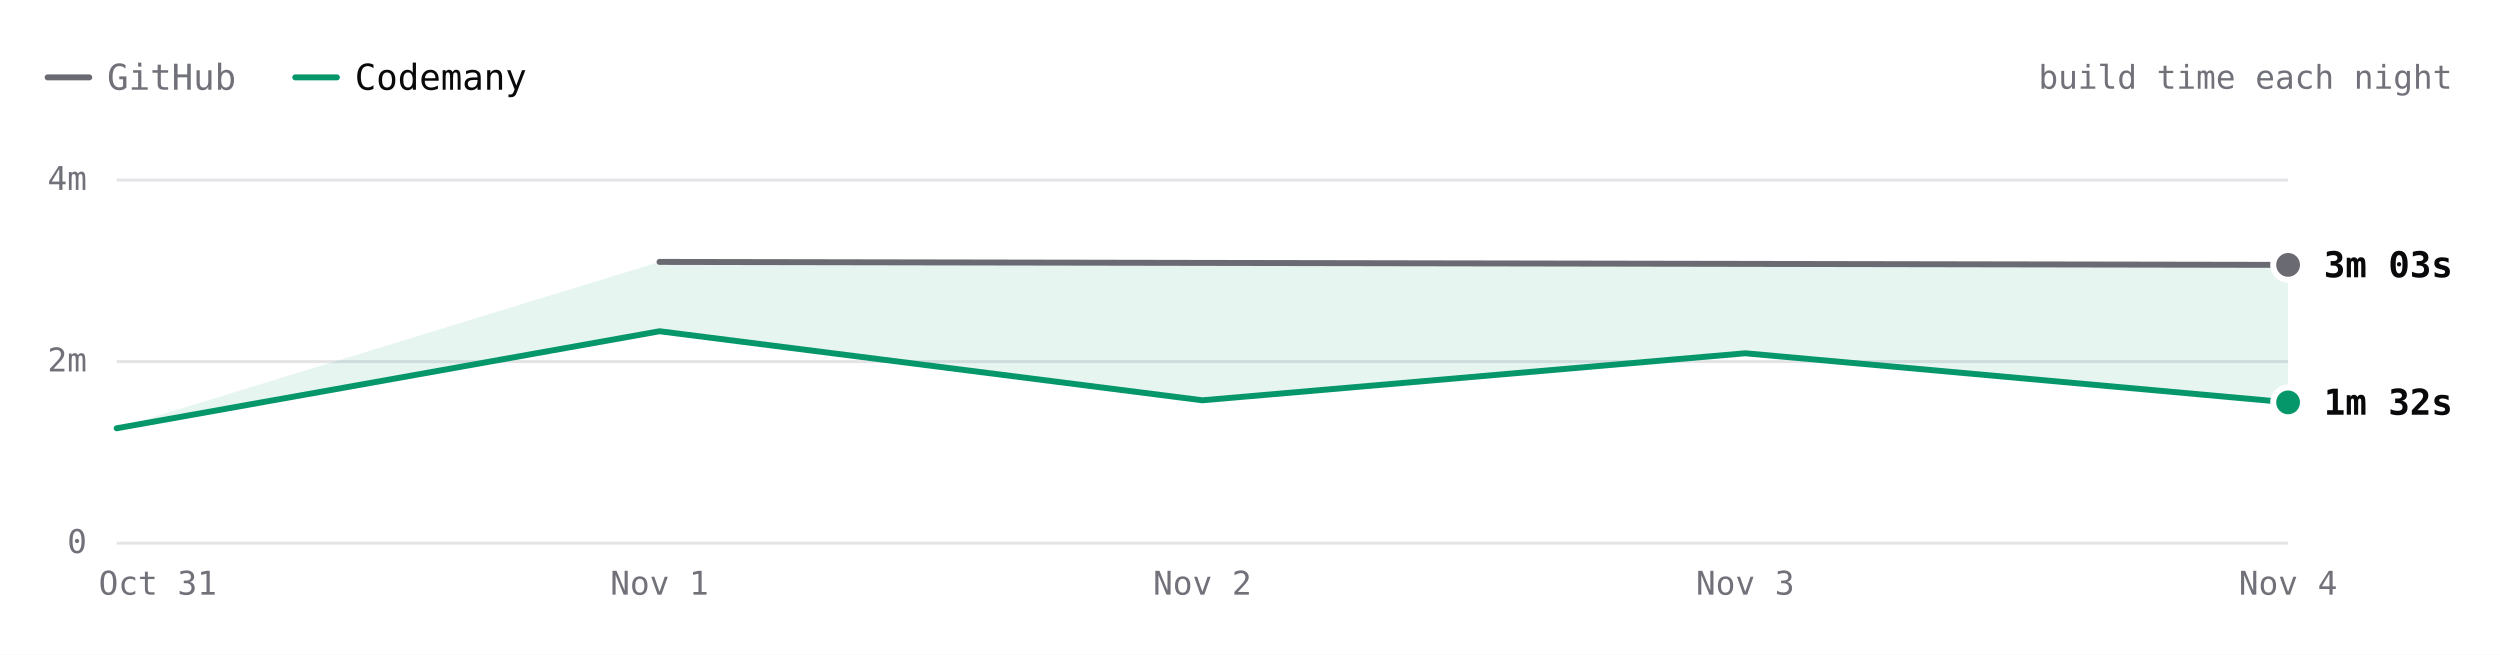
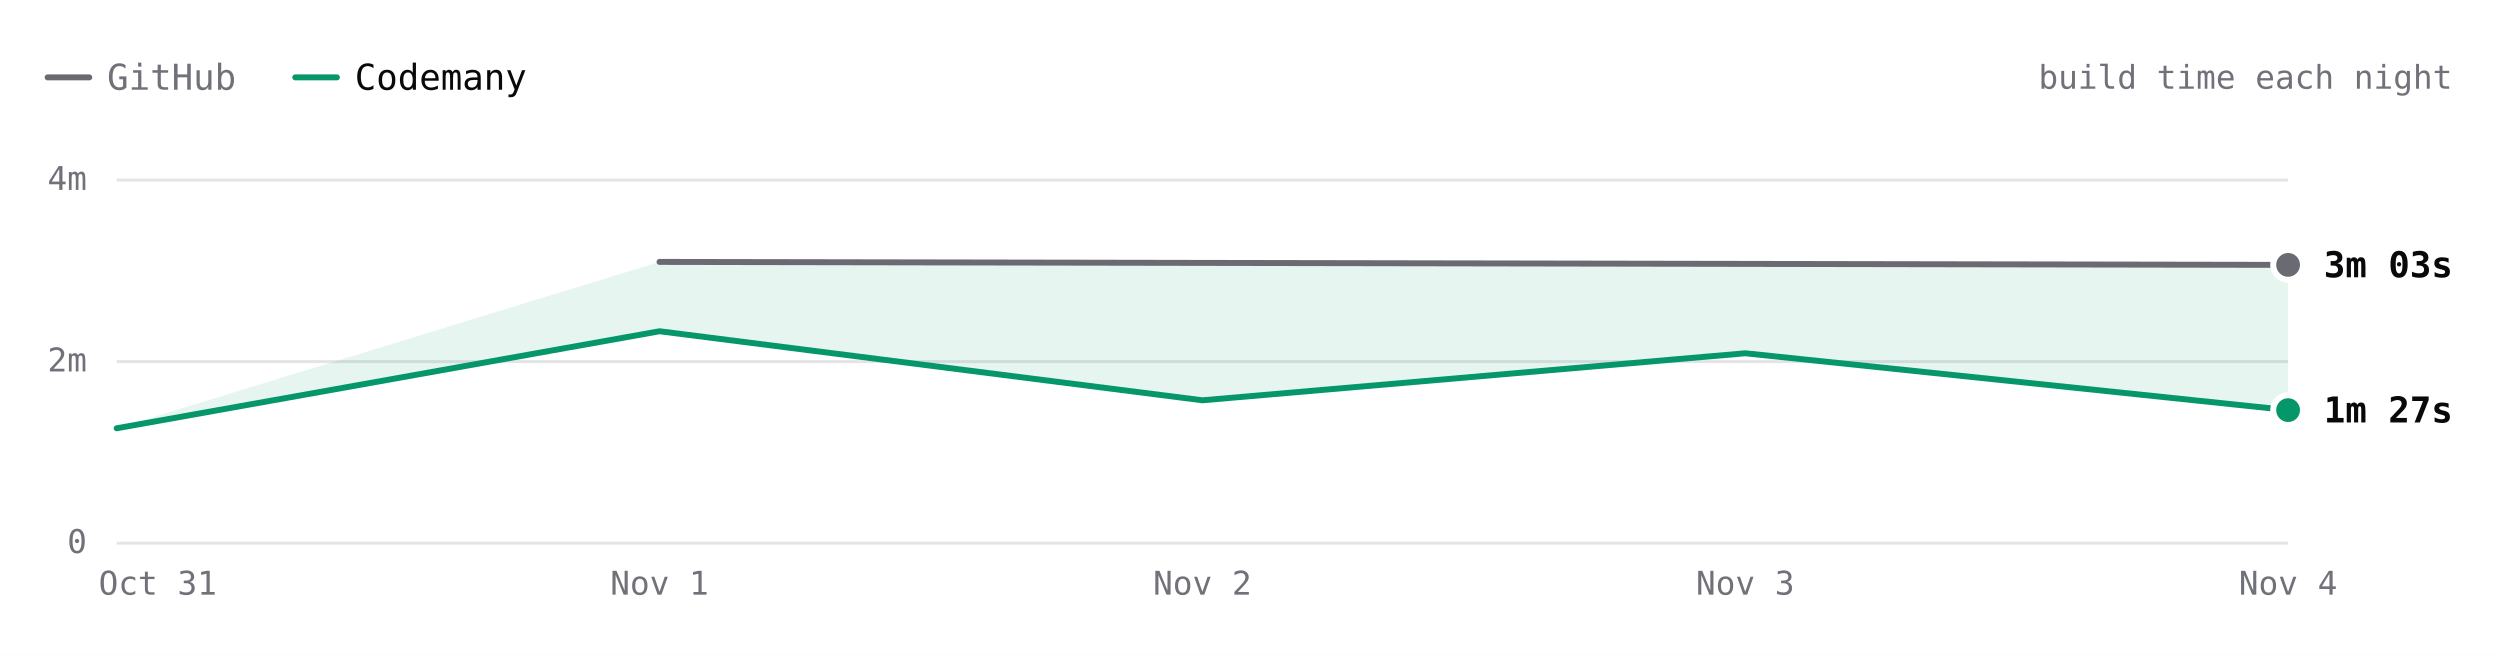
- <svg xmlns="http://www.w3.org/2000/svg" viewBox="0 0 840 220" width="840" height="220" role="img" aria-label="react.dev build time each night over 5 nights. Latest: GitHub 3m 03s, Codemany 1m 32s. Overall: 2.0× faster." font-family="'JetBrains Mono', ui-monospace, SFMono-Regular, Menlo, monospace" style="max-width:100%;height:auto;font-variant-numeric:tabular-nums">
+ <svg xmlns="http://www.w3.org/2000/svg" viewBox="0 0 840 220" width="840" height="220" role="img" aria-label="react.dev build time each night over 5 nights. Latest: GitHub 3m 03s, Codemany 1m 27s. Overall: 2.1× faster." font-family="'JetBrains Mono', ui-monospace, SFMono-Regular, Menlo, monospace" style="max-width:100%;height:auto;font-variant-numeric:tabular-nums">
  <rect width="840" height="220" fill="#ffffff" />
  <path d="M16 26h14" stroke="#6a6a72" stroke-width="2" stroke-linecap="round" />
  <text x="36" y="26" font-size="12" fill="#71717a" dominant-baseline="central">GitHub</text>
  <path d="M99.2 26h14" stroke="#059669" stroke-width="2" stroke-linecap="round" />
  <text x="119.2" y="26" font-size="12" fill="#09090b" dominant-baseline="central">Codemany</text>
  <text x="824" y="26" font-size="11" fill="#71717a" text-anchor="end" dominant-baseline="central">build time each night</text>
  <path d="M39.2 182.5L768.8 182.5" stroke="#e4e4e7" stroke-width="1" fill="none" />
  <text x="29.2" y="182" font-size="11" fill="#71717a" text-anchor="end" dominant-baseline="central">0</text>
  <path d="M39.2 121.5L768.8 121.5" stroke="#e4e4e7" stroke-width="1" fill="none" />
  <text x="29.2" y="121" font-size="11" fill="#71717a" text-anchor="end" dominant-baseline="central">2m</text>
  <path d="M39.2 60.5L768.8 60.5" stroke="#e4e4e7" stroke-width="1" fill="none" />
  <text x="29.2" y="60" font-size="11" fill="#71717a" text-anchor="end" dominant-baseline="central">4m</text>
  <text x="768.8" y="196" font-size="11" fill="#71717a" text-anchor="middle" dominant-baseline="central">Nov 4</text>
  <text x="586.4" y="196" font-size="11" fill="#71717a" text-anchor="middle" dominant-baseline="central">Nov 3</text>
  <text x="404" y="196" font-size="11" fill="#71717a" text-anchor="middle" dominant-baseline="central">Nov 2</text>
  <text x="221.6" y="196" font-size="11" fill="#71717a" text-anchor="middle" dominant-baseline="central">Nov 1</text>
  <text x="53" y="196" font-size="11" fill="#71717a" text-anchor="middle" dominant-baseline="central">Oct 31</text>
-   <path d="M221.6 88L768.8 89L768.8 135.2L586.4 118.7L404 134.5L221.6 111.3L39.2 143.9Z" fill="rgba(5,150,105,0.10)" />
+   <path d="M221.6 88L768.8 89L768.8 137.8L586.4 118.7L404 134.5L221.6 111.3L39.2 143.9Z" fill="rgba(5,150,105,0.10)" />
  <path d="M221.6 88L768.8 89" fill="none" stroke="#6a6a72" stroke-width="2" stroke-linecap="round" stroke-linejoin="round" />
-   <path d="M39.2 143.9L221.6 111.3L404 134.5L586.4 118.7L768.8 135.2" fill="none" stroke="#059669" stroke-width="2" stroke-linecap="round" stroke-linejoin="round" />
+   <path d="M39.2 143.9L221.6 111.3L404 134.5L586.4 118.7L768.8 137.8" fill="none" stroke="#059669" stroke-width="2" stroke-linecap="round" stroke-linejoin="round" />
  <circle cx="768.8" cy="89" r="6" fill="#ffffff" />
  <circle cx="768.8" cy="89" r="4" fill="#6a6a72" />
  <text x="780.8" y="89" font-size="12" fill="#09090b" font-weight="600" dominant-baseline="central">3m 03s</text>
-   <circle cx="768.8" cy="135.2" r="6" fill="#ffffff" />
-   <circle cx="768.8" cy="135.2" r="4" fill="#059669" />
-   <text x="780.8" y="135.2" font-size="12" fill="#09090b" font-weight="600" dominant-baseline="central">1m 32s</text>
+   <circle cx="768.8" cy="137.8" r="6" fill="#ffffff" />
+   <circle cx="768.8" cy="137.8" r="4" fill="#059669" />
+   <text x="780.8" y="137.8" font-size="12" fill="#09090b" font-weight="600" dominant-baseline="central">1m 27s</text>
  <circle class="bench-mark" cx="39.2" cy="143.9" r="12" fill="#ffffff" fill-opacity="0" data-tip="react.dev · Codemany · 1m 15s · Oct 31" data-href="https://github.com/codemanyhq/bench/actions/runs/41147860813/job/124377144116" style="cursor:pointer" />
  <circle class="bench-mark" cx="221.6" cy="88" r="12" fill="#ffffff" fill-opacity="0" data-tip="react.dev · GitHub · 3m 05s · Nov 1" data-href="https://github.com/codemanyhq/bench-private/actions/runs/41359852763/job/125007760013" style="cursor:pointer" />
  <circle class="bench-mark" cx="221.6" cy="111.3" r="12" fill="#ffffff" fill-opacity="0" data-tip="react.dev · Codemany · 2m 19s · Nov 1" data-href="https://github.com/codemanyhq/bench/actions/runs/41189686531/job/124809425512" style="cursor:pointer" />
  <circle class="bench-mark" cx="404" cy="134.5" r="12" fill="#ffffff" fill-opacity="0" data-tip="react.dev · Codemany · 1m 34s · Nov 2" data-href="https://github.com/codemanyhq/bench/actions/runs/41546137820/job/125622147208" style="cursor:pointer" />
  <circle class="bench-mark" cx="586.4" cy="118.7" r="12" fill="#ffffff" fill-opacity="0" data-tip="react.dev · Codemany · 2m 05s · Nov 3" data-href="https://github.com/codemanyhq/bench/actions/runs/41623193775/job/125873924547" style="cursor:pointer" />
  <circle class="bench-mark" cx="768.8" cy="89" r="12" fill="#ffffff" fill-opacity="0" data-tip="react.dev · GitHub · 3m 03s · Nov 4" data-href="https://github.com/codemanyhq/bench-private/actions/runs/41834014108/job/126588227367" style="cursor:pointer" />
-   <circle class="bench-mark" cx="768.8" cy="135.2" r="12" fill="#ffffff" fill-opacity="0" data-tip="react.dev · Codemany · 1m 32s · Nov 4" data-href="https://github.com/codemanyhq/bench/actions/runs/41817717722/job/126532688634" style="cursor:pointer" />
+   <circle class="bench-mark" cx="768.8" cy="137.8" r="12" fill="#ffffff" fill-opacity="0" data-tip="react.dev · Codemany · 1m 27s · Nov 4" data-href="https://github.com/codemanyhq/bench/actions/runs/41929292775/job/126946158703" style="cursor:pointer" />
</svg>
